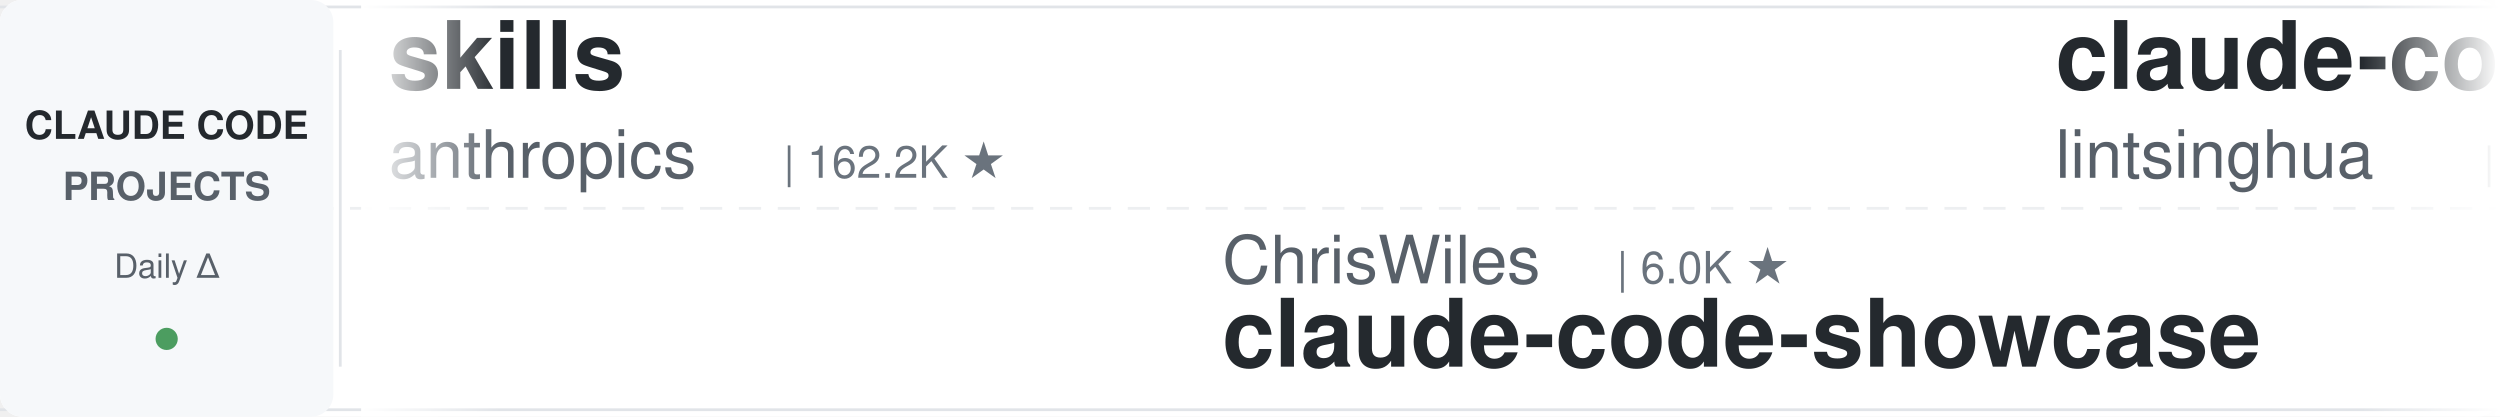
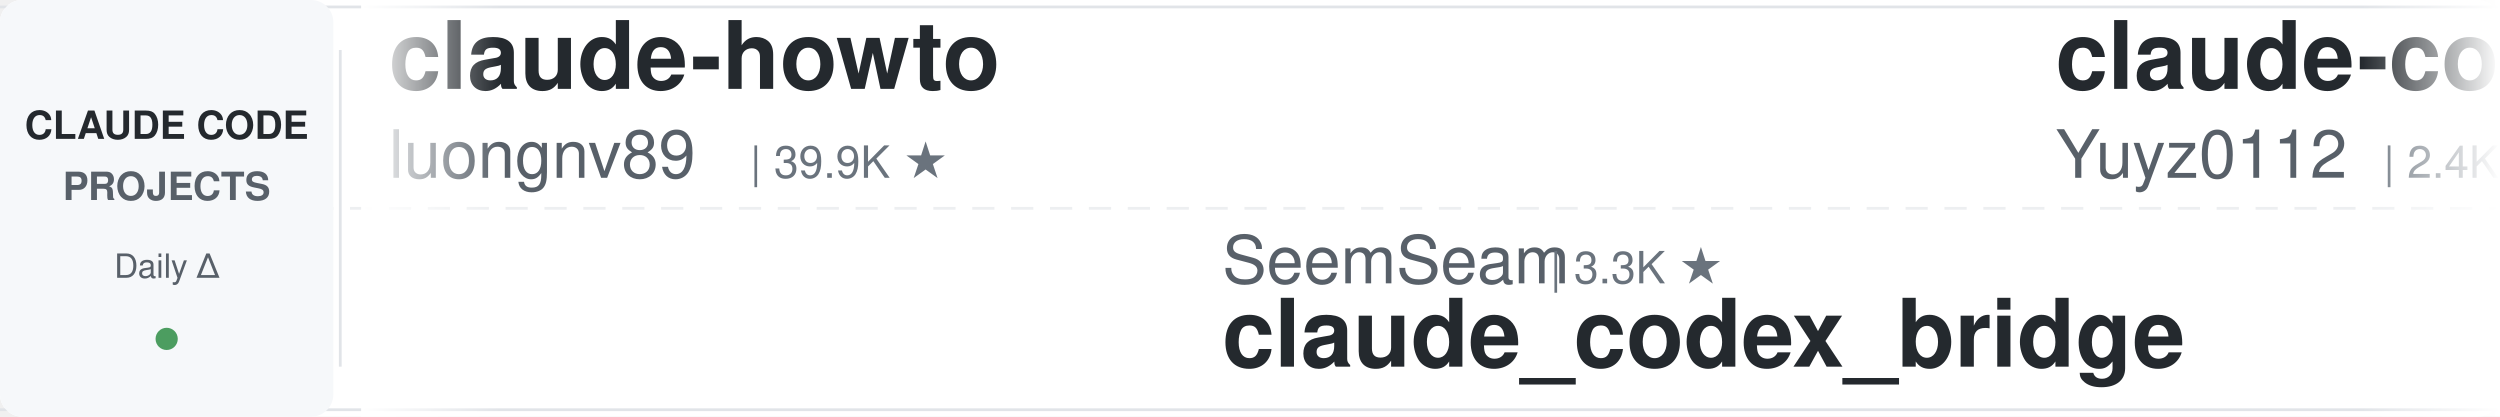
<svg xmlns="http://www.w3.org/2000/svg" width="900" height="150">
  <defs>
    <linearGradient id="leftFade" x1="0%" y1="0%" x2="100%" y2="0%">
      <stop offset="0%" style="stop-color:#ffffff;stop-opacity:1" />
      <stop offset="100%" style="stop-color:#ffffff;stop-opacity:0" />
    </linearGradient>
    <linearGradient id="rightFade" x1="0%" y1="0%" x2="100%" y2="0%">
      <stop offset="0%" style="stop-color:#ffffff;stop-opacity:0" />
      <stop offset="100%" style="stop-color:#ffffff;stop-opacity:1" />
    </linearGradient>
  </defs>
  <rect width="900" height="150" fill="#ffffff" rx="8" />
  <rect x="0" y="2" width="900" height="1" fill="#e1e4e8" />
  <rect x="0" y="147" width="900" height="1" fill="#e1e4e8" />
  <line x1="0" y1="75" x2="900" y2="75" stroke="#e1e4e8" stroke-width="1" stroke-dasharray="8 6" opacity="0.6" />
  <rect x="0" y="0" width="120" height="150" fill="#f6f8fa" rx="8" />
  <text x="60" y="50" font-family="-apple-system, BlinkMacSystemFont, 'Segoe UI', Helvetica, Arial, sans-serif" font-size="14" font-weight="600" fill="#24292e" text-anchor="middle">CLAUDE CODE</text>
  <text x="60" y="72" font-family="-apple-system, BlinkMacSystemFont, 'Segoe UI', Helvetica, Arial, sans-serif" font-size="14" font-weight="600" fill="#586069" text-anchor="middle">PROJECTS</text>
  <text x="60" y="100" font-family="-apple-system, BlinkMacSystemFont, 'Segoe UI', Helvetica, Arial, sans-serif" font-size="12" font-weight="500" fill="#586069" text-anchor="middle">Daily Δ</text>
  <circle cx="60" cy="122" r="4" fill="#22863a" opacity="0.8" />
  <rect x="122" y="18" width="1" height="114" fill="#e1e4e8" />
  <clipPath id="tickerClip">
    <rect x="130" y="0" width="770" height="150" />
  </clipPath>
  <g clip-path="url(#tickerClip)">
    <g id="tickerItems">
      <animateTransform attributeName="transform" attributeType="XML" type="translate" from="0 0" to="-3000 0" dur="54s" repeatCount="indefinite" />
      <g transform="translate(0, 0)">
-         <text x="140" y="32" font-family="-apple-system, BlinkMacSystemFont, 'Segoe UI', Helvetica, Arial, sans-serif" font-size="34" font-weight="600" fill="#24292e">skills</text>
-         <text x="140" y="64" font-family="-apple-system, BlinkMacSystemFont, 'Segoe UI', Helvetica, Arial, sans-serif" font-size="24" font-weight="400" fill="#586069">anthropics</text>
-         <text x="282" y="64" font-family="-apple-system, BlinkMacSystemFont, 'Segoe UI', Helvetica, Arial, sans-serif" font-size="16" font-weight="500" fill="#6a737d">| 162.2K ★</text>
+         <text x="140" y="32" font-family="-apple-system, BlinkMacSystemFont, 'Segoe UI', Helvetica, Arial, sans-serif" font-size="34" font-weight="600" fill="#24292e">claude-howto</text>
+         <text x="140" y="64" font-family="-apple-system, BlinkMacSystemFont, 'Segoe UI', Helvetica, Arial, sans-serif" font-size="24" font-weight="400" fill="#586069">luongnv89</text>
+         <text x="270" y="64" font-family="-apple-system, BlinkMacSystemFont, 'Segoe UI', Helvetica, Arial, sans-serif" font-size="16" font-weight="500" fill="#6a737d">| 39.9K ★</text>
      </g>
      <g transform="translate(300, 0)">
-         <text x="140" y="102" font-family="-apple-system, BlinkMacSystemFont, 'Segoe UI', Helvetica, Arial, sans-serif" font-size="24" font-weight="400" fill="#586069">ChrisWiles</text>
-         <text x="282" y="102" font-family="-apple-system, BlinkMacSystemFont, 'Segoe UI', Helvetica, Arial, sans-serif" font-size="16" font-weight="500" fill="#6a737d">| 6.0K ★</text>
-         <text x="140" y="132" font-family="-apple-system, BlinkMacSystemFont, 'Segoe UI', Helvetica, Arial, sans-serif" font-size="34" font-weight="600" fill="#24292e">claude-code-showcase</text>
+         <text x="140" y="102" font-family="-apple-system, BlinkMacSystemFont, 'Segoe UI', Helvetica, Arial, sans-serif" font-size="24" font-weight="400" fill="#586069">SeemSeam</text>
+         <text x="258" y="102" font-family="-apple-system, BlinkMacSystemFont, 'Segoe UI', Helvetica, Arial, sans-serif" font-size="16" font-weight="500" fill="#6a737d">| 3.3K ★</text>
+         <text x="140" y="132" font-family="-apple-system, BlinkMacSystemFont, 'Segoe UI', Helvetica, Arial, sans-serif" font-size="34" font-weight="600" fill="#24292e">claude_codex_bridge</text>
      </g>
      <g transform="translate(600, 0)">
-         <text x="140" y="32" font-family="-apple-system, BlinkMacSystemFont, 'Segoe UI', Helvetica, Arial, sans-serif" font-size="34" font-weight="600" fill="#24292e">claude-code-book</text>
-         <text x="140" y="64" font-family="-apple-system, BlinkMacSystemFont, 'Segoe UI', Helvetica, Arial, sans-serif" font-size="24" font-weight="400" fill="#586069">lintsinghua</text>
-         <text x="294" y="64" font-family="-apple-system, BlinkMacSystemFont, 'Segoe UI', Helvetica, Arial, sans-serif" font-size="16" font-weight="500" fill="#6a737d">| 4.0K ★</text>
-       </g>
-       <g transform="translate(900, 0)">
-         <text x="140" y="102" font-family="-apple-system, BlinkMacSystemFont, 'Segoe UI', Helvetica, Arial, sans-serif" font-size="24" font-weight="400" fill="#586069">kodu-ai</text>
-         <text x="246" y="102" font-family="-apple-system, BlinkMacSystemFont, 'Segoe UI', Helvetica, Arial, sans-serif" font-size="16" font-weight="500" fill="#6a737d">| 5.3K ★</text>
-         <text x="140" y="132" font-family="-apple-system, BlinkMacSystemFont, 'Segoe UI', Helvetica, Arial, sans-serif" font-size="34" font-weight="600" fill="#24292e">claude-coder</text>
-       </g>
-       <g transform="translate(1200, 0)">
-         <text x="140" y="32" font-family="-apple-system, BlinkMacSystemFont, 'Segoe UI', Helvetica, Arial, sans-serif" font-size="34" font-weight="600" fill="#24292e">claude-code-my-workflow</text>
-         <text x="140" y="64" font-family="-apple-system, BlinkMacSystemFont, 'Segoe UI', Helvetica, Arial, sans-serif" font-size="24" font-weight="400" fill="#586069">pedrohcgs</text>
-         <text x="270" y="64" font-family="-apple-system, BlinkMacSystemFont, 'Segoe UI', Helvetica, Arial, sans-serif" font-size="16" font-weight="500" fill="#6a737d">| 1.4K ★</text>
-       </g>
-       <g transform="translate(1500, 0)">
-         <text x="140" y="102" font-family="-apple-system, BlinkMacSystemFont, 'Segoe UI', Helvetica, Arial, sans-serif" font-size="24" font-weight="400" fill="#586069">VILA-Lab</text>
-         <text x="258" y="102" font-family="-apple-system, BlinkMacSystemFont, 'Segoe UI', Helvetica, Arial, sans-serif" font-size="16" font-weight="500" fill="#6a737d">| 1.9K ★</text>
-         <text x="140" y="132" font-family="-apple-system, BlinkMacSystemFont, 'Segoe UI', Helvetica, Arial, sans-serif" font-size="34" font-weight="600" fill="#24292e">Dive-into-Claude-Code</text>
-       </g>
-       <g transform="translate(1800, 0)">
-         <text x="140" y="32" font-family="-apple-system, BlinkMacSystemFont, 'Segoe UI', Helvetica, Arial, sans-serif" font-size="34" font-weight="600" fill="#24292e">claude-code-from-scratch</text>
-         <text x="140" y="64" font-family="-apple-system, BlinkMacSystemFont, 'Segoe UI', Helvetica, Arial, sans-serif" font-size="24" font-weight="400" fill="#586069">Windy3f3f3f3f</text>
-         <text x="318" y="64" font-family="-apple-system, BlinkMacSystemFont, 'Segoe UI', Helvetica, Arial, sans-serif" font-size="16" font-weight="500" fill="#6a737d">| 2.4K ★</text>
-       </g>
-       <g transform="translate(2100, 0)">
-         <text x="140" y="102" font-family="-apple-system, BlinkMacSystemFont, 'Segoe UI', Helvetica, Arial, sans-serif" font-size="24" font-weight="400" fill="#586069">Cranot</text>
-         <text x="234" y="102" font-family="-apple-system, BlinkMacSystemFont, 'Segoe UI', Helvetica, Arial, sans-serif" font-size="16" font-weight="500" fill="#6a737d">| 2.8K ★</text>
-         <text x="140" y="132" font-family="-apple-system, BlinkMacSystemFont, 'Segoe UI', Helvetica, Arial, sans-serif" font-size="34" font-weight="600" fill="#24292e">claude-code-guide</text>
-       </g>
-       <g transform="translate(2400, 0)">
        <text x="140" y="32" font-family="-apple-system, BlinkMacSystemFont, 'Segoe UI', Helvetica, Arial, sans-serif" font-size="34" font-weight="600" fill="#24292e">claude-code-reverse</text>
        <text x="140" y="64" font-family="-apple-system, BlinkMacSystemFont, 'Segoe UI', Helvetica, Arial, sans-serif" font-size="24" font-weight="400" fill="#586069">Yuyz0112</text>
        <text x="258" y="64" font-family="-apple-system, BlinkMacSystemFont, 'Segoe UI', Helvetica, Arial, sans-serif" font-size="16" font-weight="500" fill="#6a737d">| 2.4K ★</text>
      </g>
+       <g transform="translate(900, 0)">
+         <text x="140" y="102" font-family="-apple-system, BlinkMacSystemFont, 'Segoe UI', Helvetica, Arial, sans-serif" font-size="24" font-weight="400" fill="#586069">huangjia2019</text>
+         <text x="306" y="102" font-family="-apple-system, BlinkMacSystemFont, 'Segoe UI', Helvetica, Arial, sans-serif" font-size="16" font-weight="500" fill="#6a737d">| 990 ★</text>
+         <text x="140" y="132" font-family="-apple-system, BlinkMacSystemFont, 'Segoe UI', Helvetica, Arial, sans-serif" font-size="34" font-weight="600" fill="#24292e">claude-code-engineering</text>
+       </g>
+       <g transform="translate(1200, 0)">
+         <text x="140" y="32" font-family="-apple-system, BlinkMacSystemFont, 'Segoe UI', Helvetica, Arial, sans-serif" font-size="34" font-weight="600" fill="#24292e">claude-code-templates</text>
+         <text x="140" y="64" font-family="-apple-system, BlinkMacSystemFont, 'Segoe UI', Helvetica, Arial, sans-serif" font-size="24" font-weight="400" fill="#586069">davila7</text>
+         <text x="246" y="64" font-family="-apple-system, BlinkMacSystemFont, 'Segoe UI', Helvetica, Arial, sans-serif" font-size="16" font-weight="500" fill="#6a737d">| 29.7K ★</text>
+       </g>
+       <g transform="translate(1500, 0)">
+         <text x="140" y="102" font-family="-apple-system, BlinkMacSystemFont, 'Segoe UI', Helvetica, Arial, sans-serif" font-size="24" font-weight="400" fill="#586069">Chachamaru127</text>
+         <text x="318" y="102" font-family="-apple-system, BlinkMacSystemFont, 'Segoe UI', Helvetica, Arial, sans-serif" font-size="16" font-weight="500" fill="#6a737d">| 3.0K ★</text>
+         <text x="140" y="132" font-family="-apple-system, BlinkMacSystemFont, 'Segoe UI', Helvetica, Arial, sans-serif" font-size="34" font-weight="600" fill="#24292e">claude-code-harness</text>
+       </g>
+       <g transform="translate(1800, 0)">
+         <text x="140" y="32" font-family="-apple-system, BlinkMacSystemFont, 'Segoe UI', Helvetica, Arial, sans-serif" font-size="34" font-weight="600" fill="#24292e">claude-code-best-practic...</text>
+         <text x="140" y="64" font-family="-apple-system, BlinkMacSystemFont, 'Segoe UI', Helvetica, Arial, sans-serif" font-size="24" font-weight="400" fill="#586069">shanraisshan</text>
+         <text x="306" y="64" font-family="-apple-system, BlinkMacSystemFont, 'Segoe UI', Helvetica, Arial, sans-serif" font-size="16" font-weight="500" fill="#6a737d">| 63.0K ★</text>
+       </g>
+       <g transform="translate(2100, 0)">
+         <text x="140" y="102" font-family="-apple-system, BlinkMacSystemFont, 'Segoe UI', Helvetica, Arial, sans-serif" font-size="24" font-weight="400" fill="#586069">https-deeplearning-ai</text>
+         <text x="414" y="102" font-family="-apple-system, BlinkMacSystemFont, 'Segoe UI', Helvetica, Arial, sans-serif" font-size="16" font-weight="500" fill="#6a737d">| 534 ★</text>
+         <text x="140" y="132" font-family="-apple-system, BlinkMacSystemFont, 'Segoe UI', Helvetica, Arial, sans-serif" font-size="34" font-weight="600" fill="#24292e">sc-claude-code-files</text>
+       </g>
+       <g transform="translate(2400, 0)">
+         <text x="140" y="32" font-family="-apple-system, BlinkMacSystemFont, 'Segoe UI', Helvetica, Arial, sans-serif" font-size="34" font-weight="600" fill="#24292e">claude-code-hooks-master...</text>
+         <text x="140" y="64" font-family="-apple-system, BlinkMacSystemFont, 'Segoe UI', Helvetica, Arial, sans-serif" font-size="24" font-weight="400" fill="#586069">disler</text>
+         <text x="234" y="64" font-family="-apple-system, BlinkMacSystemFont, 'Segoe UI', Helvetica, Arial, sans-serif" font-size="16" font-weight="500" fill="#6a737d">| 3.8K ★</text>
+       </g>
      <g transform="translate(2700, 0)">
-         <text x="140" y="102" font-family="-apple-system, BlinkMacSystemFont, 'Segoe UI', Helvetica, Arial, sans-serif" font-size="24" font-weight="400" fill="#586069">Maciek-roboblog</text>
-         <text x="342" y="102" font-family="-apple-system, BlinkMacSystemFont, 'Segoe UI', Helvetica, Arial, sans-serif" font-size="16" font-weight="500" fill="#6a737d">| 8.5K ★</text>
-         <text x="140" y="132" font-family="-apple-system, BlinkMacSystemFont, 'Segoe UI', Helvetica, Arial, sans-serif" font-size="34" font-weight="600" fill="#24292e">Claude-Code-Usage-Monito...</text>
+         <text x="140" y="102" font-family="-apple-system, BlinkMacSystemFont, 'Segoe UI', Helvetica, Arial, sans-serif" font-size="24" font-weight="400" fill="#586069">simonw</text>
+         <text x="234" y="102" font-family="-apple-system, BlinkMacSystemFont, 'Segoe UI', Helvetica, Arial, sans-serif" font-size="16" font-weight="500" fill="#6a737d">| 1.6K ★</text>
+         <text x="140" y="132" font-family="-apple-system, BlinkMacSystemFont, 'Segoe UI', Helvetica, Arial, sans-serif" font-size="34" font-weight="600" fill="#24292e">claude-code-transcripts</text>
      </g>
      <g transform="translate(3000, 0)">
-         <text x="140" y="32" font-family="-apple-system, BlinkMacSystemFont, 'Segoe UI', Helvetica, Arial, sans-serif" font-size="34" font-weight="600" fill="#24292e">skills</text>
-         <text x="140" y="64" font-family="-apple-system, BlinkMacSystemFont, 'Segoe UI', Helvetica, Arial, sans-serif" font-size="24" font-weight="400" fill="#586069">anthropics</text>
-         <text x="282" y="64" font-family="-apple-system, BlinkMacSystemFont, 'Segoe UI', Helvetica, Arial, sans-serif" font-size="16" font-weight="500" fill="#6a737d">| 162.2K ★</text>
+         <text x="140" y="32" font-family="-apple-system, BlinkMacSystemFont, 'Segoe UI', Helvetica, Arial, sans-serif" font-size="34" font-weight="600" fill="#24292e">claude-howto</text>
+         <text x="140" y="64" font-family="-apple-system, BlinkMacSystemFont, 'Segoe UI', Helvetica, Arial, sans-serif" font-size="24" font-weight="400" fill="#586069">luongnv89</text>
+         <text x="270" y="64" font-family="-apple-system, BlinkMacSystemFont, 'Segoe UI', Helvetica, Arial, sans-serif" font-size="16" font-weight="500" fill="#6a737d">| 39.9K ★</text>
      </g>
      <g transform="translate(3300, 0)">
-         <text x="140" y="102" font-family="-apple-system, BlinkMacSystemFont, 'Segoe UI', Helvetica, Arial, sans-serif" font-size="24" font-weight="400" fill="#586069">ChrisWiles</text>
-         <text x="282" y="102" font-family="-apple-system, BlinkMacSystemFont, 'Segoe UI', Helvetica, Arial, sans-serif" font-size="16" font-weight="500" fill="#6a737d">| 6.0K ★</text>
-         <text x="140" y="132" font-family="-apple-system, BlinkMacSystemFont, 'Segoe UI', Helvetica, Arial, sans-serif" font-size="34" font-weight="600" fill="#24292e">claude-code-showcase</text>
+         <text x="140" y="102" font-family="-apple-system, BlinkMacSystemFont, 'Segoe UI', Helvetica, Arial, sans-serif" font-size="24" font-weight="400" fill="#586069">SeemSeam</text>
+         <text x="258" y="102" font-family="-apple-system, BlinkMacSystemFont, 'Segoe UI', Helvetica, Arial, sans-serif" font-size="16" font-weight="500" fill="#6a737d">| 3.3K ★</text>
+         <text x="140" y="132" font-family="-apple-system, BlinkMacSystemFont, 'Segoe UI', Helvetica, Arial, sans-serif" font-size="34" font-weight="600" fill="#24292e">claude_codex_bridge</text>
      </g>
      <g transform="translate(3600, 0)">
-         <text x="140" y="32" font-family="-apple-system, BlinkMacSystemFont, 'Segoe UI', Helvetica, Arial, sans-serif" font-size="34" font-weight="600" fill="#24292e">claude-code-book</text>
-         <text x="140" y="64" font-family="-apple-system, BlinkMacSystemFont, 'Segoe UI', Helvetica, Arial, sans-serif" font-size="24" font-weight="400" fill="#586069">lintsinghua</text>
-         <text x="294" y="64" font-family="-apple-system, BlinkMacSystemFont, 'Segoe UI', Helvetica, Arial, sans-serif" font-size="16" font-weight="500" fill="#6a737d">| 4.0K ★</text>
+         <text x="140" y="32" font-family="-apple-system, BlinkMacSystemFont, 'Segoe UI', Helvetica, Arial, sans-serif" font-size="34" font-weight="600" fill="#24292e">claude-code-reverse</text>
+         <text x="140" y="64" font-family="-apple-system, BlinkMacSystemFont, 'Segoe UI', Helvetica, Arial, sans-serif" font-size="24" font-weight="400" fill="#586069">Yuyz0112</text>
+         <text x="258" y="64" font-family="-apple-system, BlinkMacSystemFont, 'Segoe UI', Helvetica, Arial, sans-serif" font-size="16" font-weight="500" fill="#6a737d">| 2.4K ★</text>
      </g>
      <g transform="translate(3900, 0)">
-         <text x="140" y="102" font-family="-apple-system, BlinkMacSystemFont, 'Segoe UI', Helvetica, Arial, sans-serif" font-size="24" font-weight="400" fill="#586069">kodu-ai</text>
-         <text x="246" y="102" font-family="-apple-system, BlinkMacSystemFont, 'Segoe UI', Helvetica, Arial, sans-serif" font-size="16" font-weight="500" fill="#6a737d">| 5.3K ★</text>
-         <text x="140" y="132" font-family="-apple-system, BlinkMacSystemFont, 'Segoe UI', Helvetica, Arial, sans-serif" font-size="34" font-weight="600" fill="#24292e">claude-coder</text>
+         <text x="140" y="102" font-family="-apple-system, BlinkMacSystemFont, 'Segoe UI', Helvetica, Arial, sans-serif" font-size="24" font-weight="400" fill="#586069">huangjia2019</text>
+         <text x="306" y="102" font-family="-apple-system, BlinkMacSystemFont, 'Segoe UI', Helvetica, Arial, sans-serif" font-size="16" font-weight="500" fill="#6a737d">| 990 ★</text>
+         <text x="140" y="132" font-family="-apple-system, BlinkMacSystemFont, 'Segoe UI', Helvetica, Arial, sans-serif" font-size="34" font-weight="600" fill="#24292e">claude-code-engineering</text>
      </g>
    </g>
  </g>
  <rect x="130" y="0" width="50" height="150" fill="url(#leftFade)" />
  <rect x="850" y="0" width="50" height="150" fill="url(#rightFade)" />
</svg>
